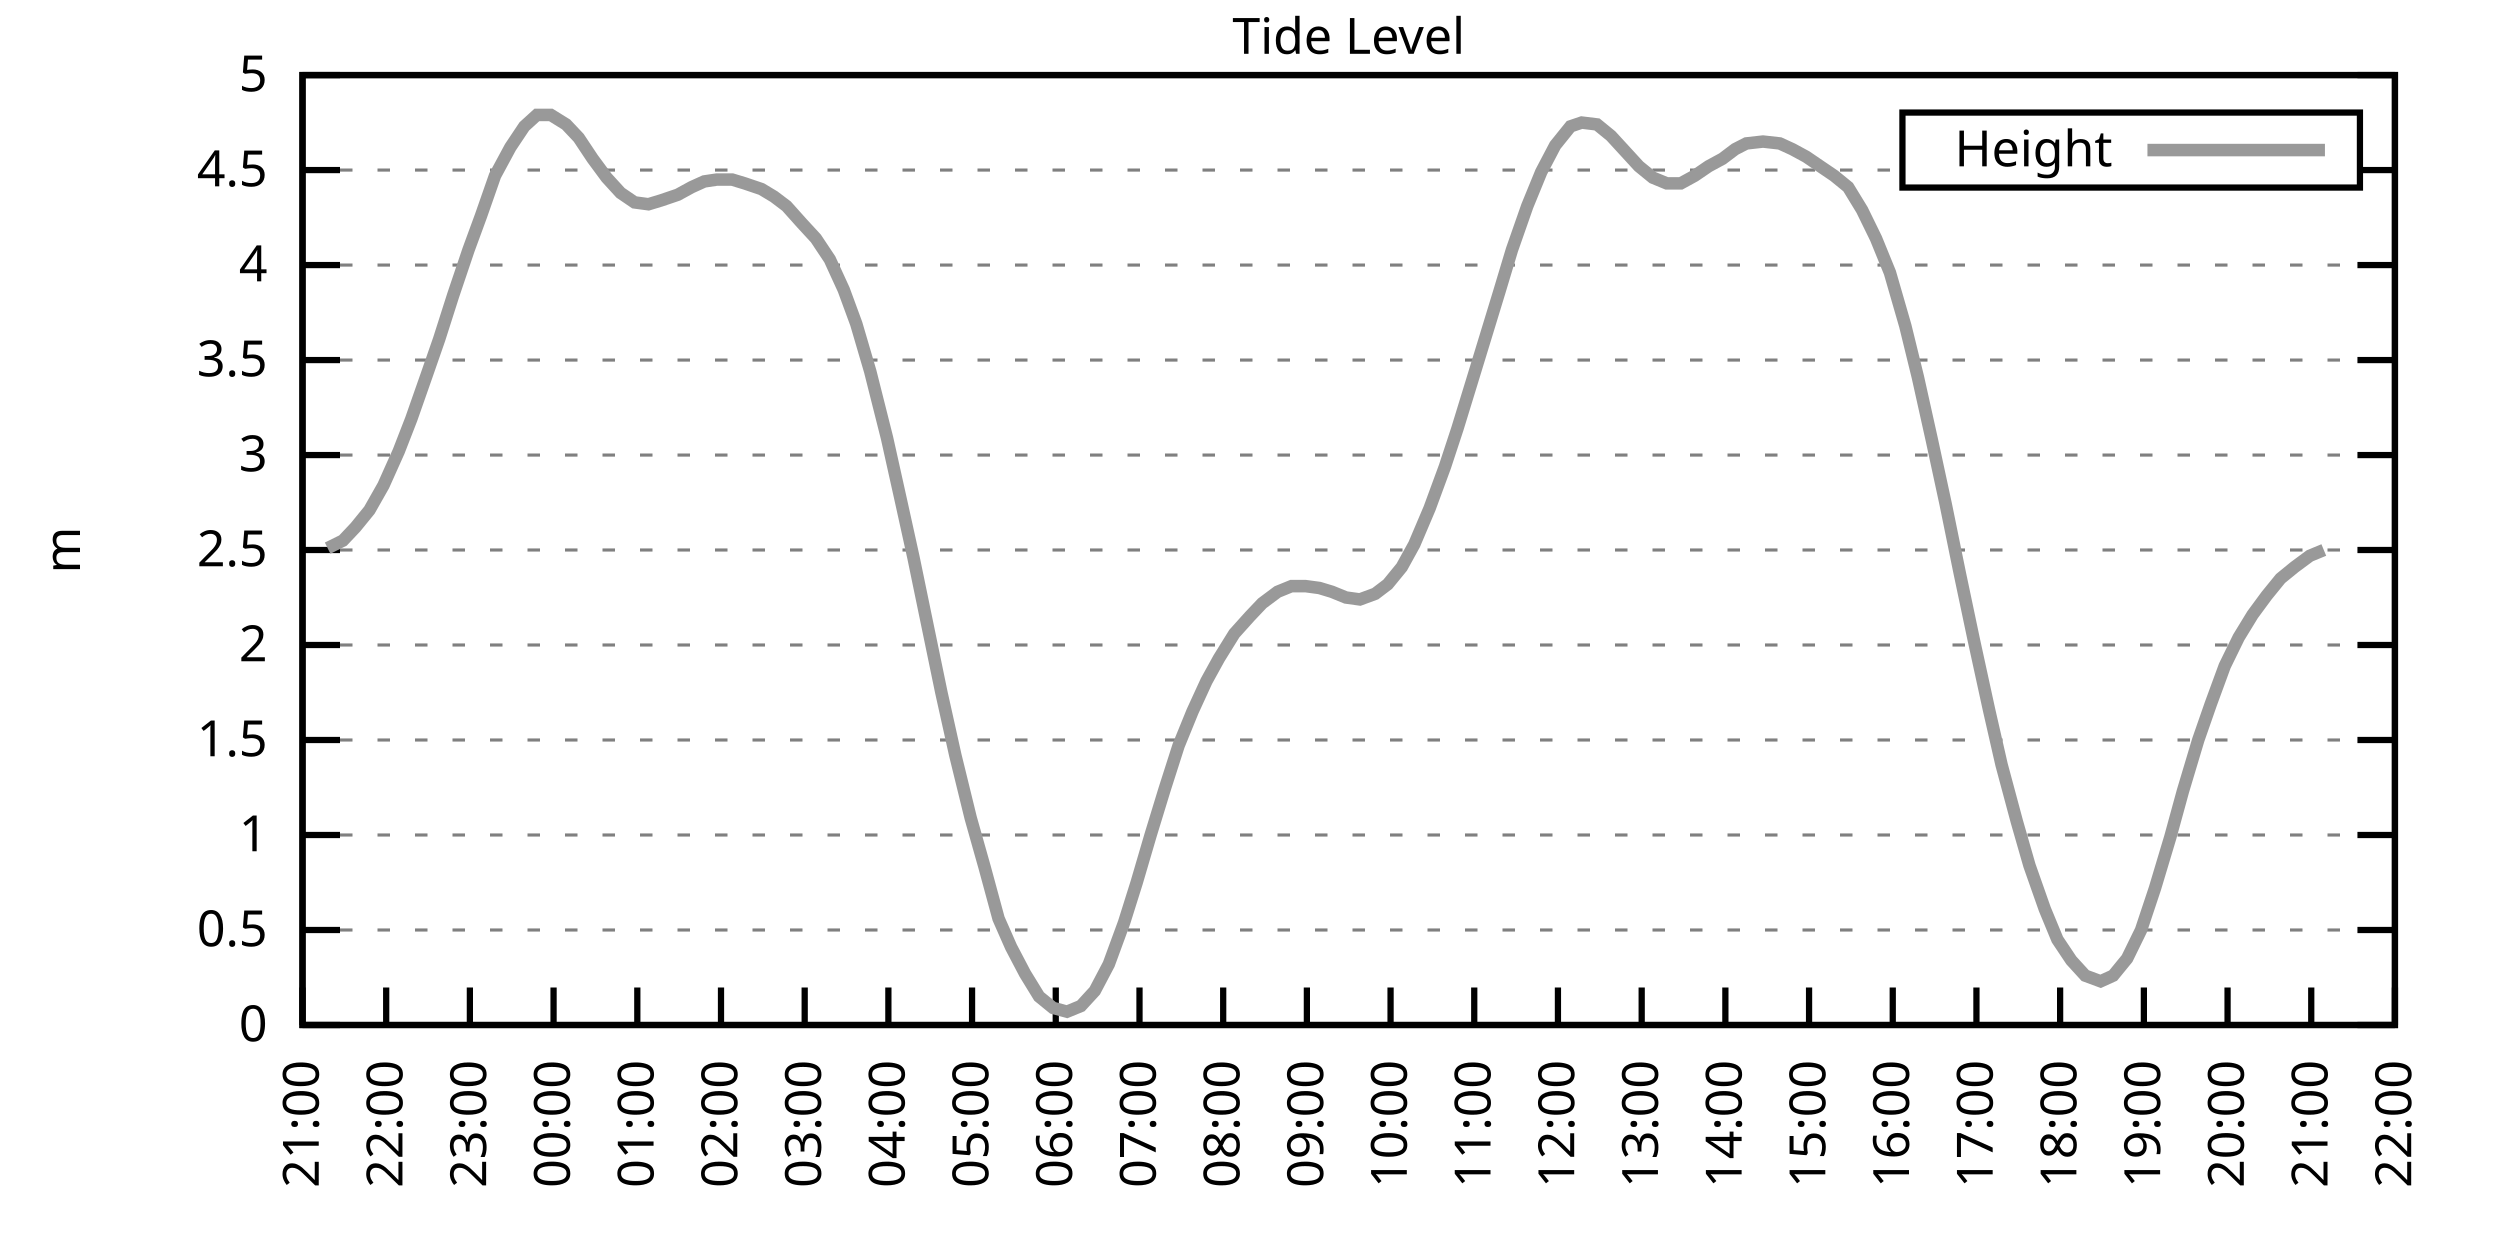
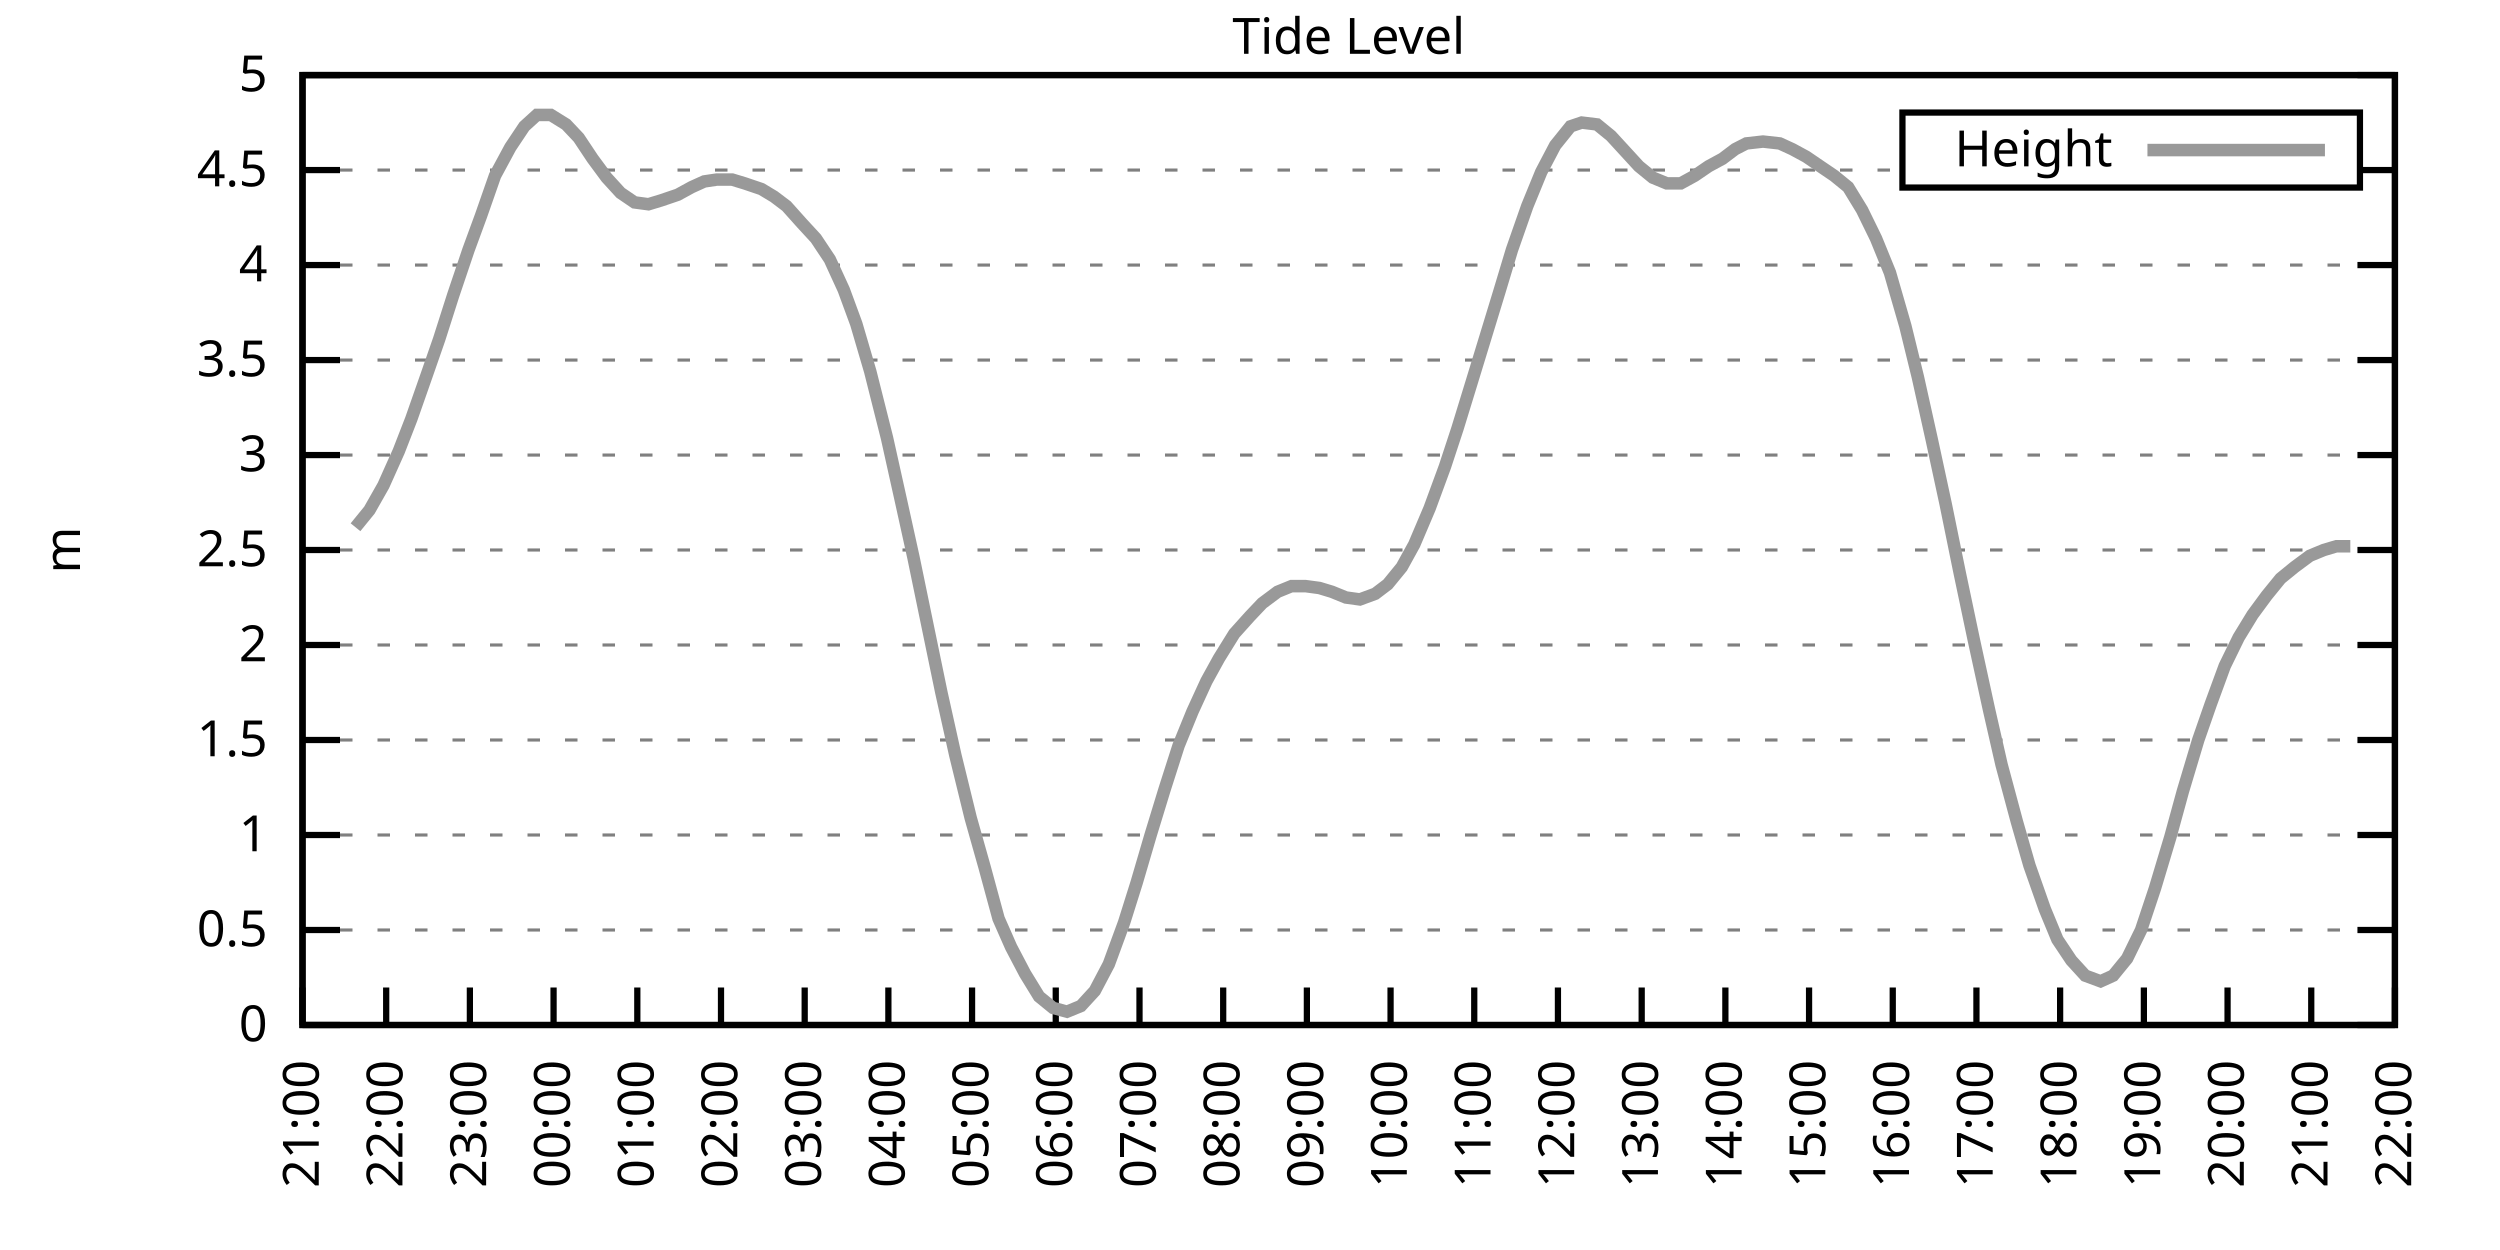
<svg xmlns="http://www.w3.org/2000/svg" xmlns:xlink="http://www.w3.org/1999/xlink" width="400" height="200" viewBox="0 0 400 200">
  <g id="gnuplot_canvas">
    <rect x="0" y="0" width="400" height="200" fill="none" />
    <defs>
      <circle id="gpDot" r="0.5" stroke-width="0.5" stroke="currentColor" />
      <path id="gpPt0" stroke-width="0.333" stroke="currentColor" d="M-1,0 h2 M0,-1 v2" />
      <path id="gpPt1" stroke-width="0.333" stroke="currentColor" d="M-1,-1 L1,1 M1,-1 L-1,1" />
      <path id="gpPt2" stroke-width="0.333" stroke="currentColor" d="M-1,0 L1,0 M0,-1 L0,1 M-1,-1 L1,1 M-1,1 L1,-1" />
      <rect id="gpPt3" stroke-width="0.333" stroke="currentColor" x="-1" y="-1" width="2" height="2" />
      <rect id="gpPt4" stroke-width="0.333" stroke="currentColor" fill="currentColor" x="-1" y="-1" width="2" height="2" />
      <circle id="gpPt5" stroke-width="0.333" stroke="currentColor" cx="0" cy="0" r="1" />
      <use xlink:href="#gpPt5" id="gpPt6" fill="currentColor" stroke="none" />
      <path id="gpPt7" stroke-width="0.333" stroke="currentColor" d="M0,-1.33 L-1.33,0.67 L1.33,0.67 z" />
      <use xlink:href="#gpPt7" id="gpPt8" fill="currentColor" stroke="none" />
      <use xlink:href="#gpPt7" id="gpPt9" stroke="currentColor" transform="rotate(180)" />
      <use xlink:href="#gpPt9" id="gpPt10" fill="currentColor" stroke="none" />
      <use xlink:href="#gpPt3" id="gpPt11" stroke="currentColor" transform="rotate(45)" />
      <use xlink:href="#gpPt11" id="gpPt12" fill="currentColor" stroke="none" />
      <path id="gpPt13" stroke-width="0.333" stroke="currentColor" d="M0,1.330 L1.265,0.411 L0.782,-1.067 L-0.782,-1.076 L-1.265,0.411 z" />
      <use xlink:href="#gpPt13" id="gpPt14" fill="currentColor" stroke="none" />
      <filter id="textbox" filterUnits="objectBoundingBox" x="0" y="0" height="1" width="1">
        <feFlood flood-color="white" flood-opacity="1" result="bgnd" />
        <feComposite in="SourceGraphic" in2="bgnd" operator="atop" />
      </filter>
      <filter id="greybox" filterUnits="objectBoundingBox" x="0" y="0" height="1" width="1">
        <feFlood flood-color="lightgrey" flood-opacity="1" result="grey" />
        <feComposite in="SourceGraphic" in2="grey" operator="atop" />
      </filter>
    </defs>
    <g fill="none" color="white" stroke="currentColor" stroke-width="1.00" stroke-linecap="butt" stroke-linejoin="miter">
</g>
    <g fill="none" color="black" stroke="currentColor" stroke-width="1.00" stroke-linecap="butt" stroke-linejoin="miter">
      <g stroke="none" shape-rendering="crispEdges">
        <polygon fill="rgb(255, 255, 255)" points="48.40,164.00 383.18,164.00 383.18,12.02 48.40,12.02 " />
      </g>
    </g>
    <g fill="none" color="black" stroke="currentColor" stroke-width="1.00" stroke-linecap="butt" stroke-linejoin="miter">
</g>
    <g fill="none" color="black" stroke="black" stroke-width="0.50" stroke-linecap="butt" stroke-linejoin="miter">
</g>
    <g fill="none" color="gray" stroke="currentColor" stroke-width="0.50" stroke-linecap="butt" stroke-linejoin="miter">
      <path stroke="gray" stroke-dasharray="2,4" class="gridline" d="M48.40,164.00 L383.19,164.00  " />
    </g>
    <g fill="none" color="gray" stroke="gray" stroke-width="1.00" stroke-linecap="butt" stroke-linejoin="miter">
</g>
    <g fill="none" color="black" stroke="currentColor" stroke-width="1.00" stroke-linecap="butt" stroke-linejoin="miter">
      <path stroke="black" d="M48.40,164.00 L54.40,164.00 M383.19,164.00 L377.19,164.00  " />
      <g transform="translate(42.80,166.60)" stroke="none" fill="black" font-family="Sans" font-size="8.00" text-anchor="end">
        <text>
          <tspan font-family="Sans"> 0</tspan>
        </text>
      </g>
    </g>
    <g fill="none" color="black" stroke="currentColor" stroke-width="1.00" stroke-linecap="butt" stroke-linejoin="miter">
</g>
    <g fill="none" color="black" stroke="black" stroke-width="0.50" stroke-linecap="butt" stroke-linejoin="miter">
</g>
    <g fill="none" color="gray" stroke="currentColor" stroke-width="0.50" stroke-linecap="butt" stroke-linejoin="miter">
      <path stroke="gray" stroke-dasharray="2,4" class="gridline" d="M48.40,148.80 L383.19,148.80  " />
    </g>
    <g fill="none" color="gray" stroke="gray" stroke-width="1.00" stroke-linecap="butt" stroke-linejoin="miter">
</g>
    <g fill="none" color="black" stroke="currentColor" stroke-width="1.00" stroke-linecap="butt" stroke-linejoin="miter">
      <path stroke="black" d="M48.40,148.80 L54.40,148.80 M383.19,148.80 L377.19,148.80  " />
      <g transform="translate(42.80,151.40)" stroke="none" fill="black" font-family="Sans" font-size="8.00" text-anchor="end">
        <text>
          <tspan font-family="Sans"> 0.5</tspan>
        </text>
      </g>
    </g>
    <g fill="none" color="black" stroke="currentColor" stroke-width="1.00" stroke-linecap="butt" stroke-linejoin="miter">
</g>
    <g fill="none" color="black" stroke="black" stroke-width="0.50" stroke-linecap="butt" stroke-linejoin="miter">
</g>
    <g fill="none" color="gray" stroke="currentColor" stroke-width="0.50" stroke-linecap="butt" stroke-linejoin="miter">
      <path stroke="gray" stroke-dasharray="2,4" class="gridline" d="M48.40,133.60 L383.19,133.60  " />
    </g>
    <g fill="none" color="gray" stroke="gray" stroke-width="1.00" stroke-linecap="butt" stroke-linejoin="miter">
</g>
    <g fill="none" color="black" stroke="currentColor" stroke-width="1.00" stroke-linecap="butt" stroke-linejoin="miter">
      <path stroke="black" d="M48.40,133.60 L54.40,133.60 M383.19,133.60 L377.19,133.60  " />
      <g transform="translate(42.80,136.20)" stroke="none" fill="black" font-family="Sans" font-size="8.00" text-anchor="end">
        <text>
          <tspan font-family="Sans"> 1</tspan>
        </text>
      </g>
    </g>
    <g fill="none" color="black" stroke="currentColor" stroke-width="1.00" stroke-linecap="butt" stroke-linejoin="miter">
</g>
    <g fill="none" color="black" stroke="black" stroke-width="0.50" stroke-linecap="butt" stroke-linejoin="miter">
</g>
    <g fill="none" color="gray" stroke="currentColor" stroke-width="0.50" stroke-linecap="butt" stroke-linejoin="miter">
      <path stroke="gray" stroke-dasharray="2,4" class="gridline" d="M48.40,118.40 L383.19,118.40  " />
    </g>
    <g fill="none" color="gray" stroke="gray" stroke-width="1.00" stroke-linecap="butt" stroke-linejoin="miter">
</g>
    <g fill="none" color="black" stroke="currentColor" stroke-width="1.00" stroke-linecap="butt" stroke-linejoin="miter">
      <path stroke="black" d="M48.40,118.40 L54.40,118.40 M383.19,118.40 L377.19,118.40  " />
      <g transform="translate(42.80,121.00)" stroke="none" fill="black" font-family="Sans" font-size="8.00" text-anchor="end">
        <text>
          <tspan font-family="Sans"> 1.5</tspan>
        </text>
      </g>
    </g>
    <g fill="none" color="black" stroke="currentColor" stroke-width="1.00" stroke-linecap="butt" stroke-linejoin="miter">
</g>
    <g fill="none" color="black" stroke="black" stroke-width="0.50" stroke-linecap="butt" stroke-linejoin="miter">
</g>
    <g fill="none" color="gray" stroke="currentColor" stroke-width="0.50" stroke-linecap="butt" stroke-linejoin="miter">
      <path stroke="gray" stroke-dasharray="2,4" class="gridline" d="M48.40,103.20 L383.19,103.20  " />
    </g>
    <g fill="none" color="gray" stroke="gray" stroke-width="1.00" stroke-linecap="butt" stroke-linejoin="miter">
</g>
    <g fill="none" color="black" stroke="currentColor" stroke-width="1.00" stroke-linecap="butt" stroke-linejoin="miter">
      <path stroke="black" d="M48.40,103.20 L54.40,103.20 M383.19,103.20 L377.19,103.20  " />
      <g transform="translate(42.80,105.80)" stroke="none" fill="black" font-family="Sans" font-size="8.00" text-anchor="end">
        <text>
          <tspan font-family="Sans"> 2</tspan>
        </text>
      </g>
    </g>
    <g fill="none" color="black" stroke="currentColor" stroke-width="1.00" stroke-linecap="butt" stroke-linejoin="miter">
</g>
    <g fill="none" color="black" stroke="black" stroke-width="0.50" stroke-linecap="butt" stroke-linejoin="miter">
</g>
    <g fill="none" color="gray" stroke="currentColor" stroke-width="0.50" stroke-linecap="butt" stroke-linejoin="miter">
      <path stroke="gray" stroke-dasharray="2,4" class="gridline" d="M48.40,88.00 L383.19,88.00  " />
    </g>
    <g fill="none" color="gray" stroke="gray" stroke-width="1.00" stroke-linecap="butt" stroke-linejoin="miter">
</g>
    <g fill="none" color="black" stroke="currentColor" stroke-width="1.00" stroke-linecap="butt" stroke-linejoin="miter">
      <path stroke="black" d="M48.40,88.00 L54.40,88.00 M383.19,88.00 L377.19,88.00  " />
      <g transform="translate(42.80,90.60)" stroke="none" fill="black" font-family="Sans" font-size="8.00" text-anchor="end">
        <text>
          <tspan font-family="Sans"> 2.5</tspan>
        </text>
      </g>
    </g>
    <g fill="none" color="black" stroke="currentColor" stroke-width="1.00" stroke-linecap="butt" stroke-linejoin="miter">
</g>
    <g fill="none" color="black" stroke="black" stroke-width="0.50" stroke-linecap="butt" stroke-linejoin="miter">
</g>
    <g fill="none" color="gray" stroke="currentColor" stroke-width="0.50" stroke-linecap="butt" stroke-linejoin="miter">
      <path stroke="gray" stroke-dasharray="2,4" class="gridline" d="M48.40,72.81 L383.19,72.81  " />
    </g>
    <g fill="none" color="gray" stroke="gray" stroke-width="1.00" stroke-linecap="butt" stroke-linejoin="miter">
</g>
    <g fill="none" color="black" stroke="currentColor" stroke-width="1.00" stroke-linecap="butt" stroke-linejoin="miter">
      <path stroke="black" d="M48.40,72.81 L54.40,72.81 M383.19,72.81 L377.19,72.81  " />
      <g transform="translate(42.80,75.41)" stroke="none" fill="black" font-family="Sans" font-size="8.00" text-anchor="end">
        <text>
          <tspan font-family="Sans"> 3</tspan>
        </text>
      </g>
    </g>
    <g fill="none" color="black" stroke="currentColor" stroke-width="1.00" stroke-linecap="butt" stroke-linejoin="miter">
</g>
    <g fill="none" color="black" stroke="black" stroke-width="0.50" stroke-linecap="butt" stroke-linejoin="miter">
</g>
    <g fill="none" color="gray" stroke="currentColor" stroke-width="0.50" stroke-linecap="butt" stroke-linejoin="miter">
      <path stroke="gray" stroke-dasharray="2,4" class="gridline" d="M48.40,57.61 L383.19,57.61  " />
    </g>
    <g fill="none" color="gray" stroke="gray" stroke-width="1.00" stroke-linecap="butt" stroke-linejoin="miter">
</g>
    <g fill="none" color="black" stroke="currentColor" stroke-width="1.00" stroke-linecap="butt" stroke-linejoin="miter">
      <path stroke="black" d="M48.40,57.61 L54.40,57.61 M383.19,57.61 L377.19,57.61  " />
      <g transform="translate(42.80,60.21)" stroke="none" fill="black" font-family="Sans" font-size="8.00" text-anchor="end">
        <text>
          <tspan font-family="Sans"> 3.5</tspan>
        </text>
      </g>
    </g>
    <g fill="none" color="black" stroke="currentColor" stroke-width="1.00" stroke-linecap="butt" stroke-linejoin="miter">
</g>
    <g fill="none" color="black" stroke="black" stroke-width="0.50" stroke-linecap="butt" stroke-linejoin="miter">
</g>
    <g fill="none" color="gray" stroke="currentColor" stroke-width="0.50" stroke-linecap="butt" stroke-linejoin="miter">
      <path stroke="gray" stroke-dasharray="2,4" class="gridline" d="M48.40,42.41 L383.19,42.41  " />
    </g>
    <g fill="none" color="gray" stroke="gray" stroke-width="1.00" stroke-linecap="butt" stroke-linejoin="miter">
</g>
    <g fill="none" color="black" stroke="currentColor" stroke-width="1.00" stroke-linecap="butt" stroke-linejoin="miter">
      <path stroke="black" d="M48.40,42.41 L54.40,42.41 M383.19,42.41 L377.19,42.41  " />
      <g transform="translate(42.80,45.01)" stroke="none" fill="black" font-family="Sans" font-size="8.00" text-anchor="end">
        <text>
          <tspan font-family="Sans"> 4</tspan>
        </text>
      </g>
    </g>
    <g fill="none" color="black" stroke="currentColor" stroke-width="1.00" stroke-linecap="butt" stroke-linejoin="miter">
</g>
    <g fill="none" color="black" stroke="black" stroke-width="0.50" stroke-linecap="butt" stroke-linejoin="miter">
</g>
    <g fill="none" color="gray" stroke="currentColor" stroke-width="0.50" stroke-linecap="butt" stroke-linejoin="miter">
      <path stroke="gray" stroke-dasharray="2,4" class="gridline" d="M48.40,27.21 L304.39,27.21 M377.59,27.21 L383.19,27.21  " />
    </g>
    <g fill="none" color="gray" stroke="gray" stroke-width="1.00" stroke-linecap="butt" stroke-linejoin="miter">
</g>
    <g fill="none" color="black" stroke="currentColor" stroke-width="1.00" stroke-linecap="butt" stroke-linejoin="miter">
      <path stroke="black" d="M48.40,27.21 L54.40,27.21 M383.19,27.21 L377.19,27.21  " />
      <g transform="translate(42.80,29.81)" stroke="none" fill="black" font-family="Sans" font-size="8.00" text-anchor="end">
        <text>
          <tspan font-family="Sans"> 4.5</tspan>
        </text>
      </g>
    </g>
    <g fill="none" color="black" stroke="currentColor" stroke-width="1.00" stroke-linecap="butt" stroke-linejoin="miter">
</g>
    <g fill="none" color="black" stroke="black" stroke-width="0.50" stroke-linecap="butt" stroke-linejoin="miter">
</g>
    <g fill="none" color="gray" stroke="currentColor" stroke-width="0.50" stroke-linecap="butt" stroke-linejoin="miter">
      <path stroke="gray" stroke-dasharray="2,4" class="gridline" d="M48.40,12.01 L383.19,12.01  " />
    </g>
    <g fill="none" color="gray" stroke="gray" stroke-width="1.00" stroke-linecap="butt" stroke-linejoin="miter">
</g>
    <g fill="none" color="black" stroke="currentColor" stroke-width="1.00" stroke-linecap="butt" stroke-linejoin="miter">
      <path stroke="black" d="M48.40,12.01 L54.40,12.01 M383.19,12.01 L377.19,12.01  " />
      <g transform="translate(42.80,14.61)" stroke="none" fill="black" font-family="Sans" font-size="8.00" text-anchor="end">
        <text>
          <tspan font-family="Sans"> 5</tspan>
        </text>
      </g>
    </g>
    <g fill="none" color="black" stroke="currentColor" stroke-width="1.00" stroke-linecap="butt" stroke-linejoin="miter">
      <path stroke="black" d="M48.40,164.00 L48.40,158.00  " />
      <g transform="translate(51.00,169.60) rotate(270.00)" stroke="none" fill="black" font-family="Sans" font-size="8.00" text-anchor="end">
        <text>
          <tspan font-family="Sans">21:00</tspan>
        </text>
      </g>
    </g>
    <g fill="none" color="black" stroke="currentColor" stroke-width="1.00" stroke-linecap="butt" stroke-linejoin="miter">
      <path stroke="black" d="M61.79,164.00 L61.79,158.00  " />
      <g transform="translate(64.39,169.60) rotate(270.00)" stroke="none" fill="black" font-family="Sans" font-size="8.00" text-anchor="end">
        <text>
          <tspan font-family="Sans">22:00</tspan>
        </text>
      </g>
    </g>
    <g fill="none" color="black" stroke="currentColor" stroke-width="1.00" stroke-linecap="butt" stroke-linejoin="miter">
      <path stroke="black" d="M75.18,164.00 L75.18,158.00  " />
      <g transform="translate(77.78,169.60) rotate(270.00)" stroke="none" fill="black" font-family="Sans" font-size="8.00" text-anchor="end">
        <text>
          <tspan font-family="Sans">23:00</tspan>
        </text>
      </g>
    </g>
    <g fill="none" color="black" stroke="currentColor" stroke-width="1.00" stroke-linecap="butt" stroke-linejoin="miter">
      <path stroke="black" d="M88.57,164.00 L88.57,158.00  " />
      <g transform="translate(91.17,169.60) rotate(270.00)" stroke="none" fill="black" font-family="Sans" font-size="8.00" text-anchor="end">
        <text>
          <tspan font-family="Sans">00:00</tspan>
        </text>
      </g>
    </g>
    <g fill="none" color="black" stroke="currentColor" stroke-width="1.00" stroke-linecap="butt" stroke-linejoin="miter">
      <path stroke="black" d="M101.97,164.00 L101.97,158.00  " />
      <g transform="translate(104.57,169.60) rotate(270.00)" stroke="none" fill="black" font-family="Sans" font-size="8.00" text-anchor="end">
        <text>
          <tspan font-family="Sans">01:00</tspan>
        </text>
      </g>
    </g>
    <g fill="none" color="black" stroke="currentColor" stroke-width="1.00" stroke-linecap="butt" stroke-linejoin="miter">
      <path stroke="black" d="M115.36,164.00 L115.36,158.00  " />
      <g transform="translate(117.96,169.60) rotate(270.00)" stroke="none" fill="black" font-family="Sans" font-size="8.00" text-anchor="end">
        <text>
          <tspan font-family="Sans">02:00</tspan>
        </text>
      </g>
    </g>
    <g fill="none" color="black" stroke="currentColor" stroke-width="1.00" stroke-linecap="butt" stroke-linejoin="miter">
      <path stroke="black" d="M128.75,164.00 L128.75,158.00  " />
      <g transform="translate(131.35,169.60) rotate(270.00)" stroke="none" fill="black" font-family="Sans" font-size="8.00" text-anchor="end">
        <text>
          <tspan font-family="Sans">03:00</tspan>
        </text>
      </g>
    </g>
    <g fill="none" color="black" stroke="currentColor" stroke-width="1.00" stroke-linecap="butt" stroke-linejoin="miter">
      <path stroke="black" d="M142.14,164.00 L142.14,158.00  " />
      <g transform="translate(144.74,169.60) rotate(270.00)" stroke="none" fill="black" font-family="Sans" font-size="8.00" text-anchor="end">
        <text>
          <tspan font-family="Sans">04:00</tspan>
        </text>
      </g>
    </g>
    <g fill="none" color="black" stroke="currentColor" stroke-width="1.00" stroke-linecap="butt" stroke-linejoin="miter">
      <path stroke="black" d="M155.53,164.00 L155.53,158.00  " />
      <g transform="translate(158.13,169.60) rotate(270.00)" stroke="none" fill="black" font-family="Sans" font-size="8.00" text-anchor="end">
        <text>
          <tspan font-family="Sans">05:00</tspan>
        </text>
      </g>
    </g>
    <g fill="none" color="black" stroke="currentColor" stroke-width="1.00" stroke-linecap="butt" stroke-linejoin="miter">
      <path stroke="black" d="M168.92,164.00 L168.92,158.00  " />
      <g transform="translate(171.52,169.60) rotate(270.00)" stroke="none" fill="black" font-family="Sans" font-size="8.00" text-anchor="end">
        <text>
          <tspan font-family="Sans">06:00</tspan>
        </text>
      </g>
    </g>
    <g fill="none" color="black" stroke="currentColor" stroke-width="1.00" stroke-linecap="butt" stroke-linejoin="miter">
      <path stroke="black" d="M182.32,164.00 L182.32,158.00  " />
      <g transform="translate(184.92,169.60) rotate(270.00)" stroke="none" fill="black" font-family="Sans" font-size="8.00" text-anchor="end">
        <text>
          <tspan font-family="Sans">07:00</tspan>
        </text>
      </g>
    </g>
    <g fill="none" color="black" stroke="currentColor" stroke-width="1.00" stroke-linecap="butt" stroke-linejoin="miter">
      <path stroke="black" d="M195.71,164.00 L195.71,158.00  " />
      <g transform="translate(198.31,169.60) rotate(270.00)" stroke="none" fill="black" font-family="Sans" font-size="8.00" text-anchor="end">
        <text>
          <tspan font-family="Sans">08:00</tspan>
        </text>
      </g>
    </g>
    <g fill="none" color="black" stroke="currentColor" stroke-width="1.00" stroke-linecap="butt" stroke-linejoin="miter">
      <path stroke="black" d="M209.10,164.00 L209.10,158.00  " />
      <g transform="translate(211.70,169.60) rotate(270.00)" stroke="none" fill="black" font-family="Sans" font-size="8.00" text-anchor="end">
        <text>
          <tspan font-family="Sans">09:00</tspan>
        </text>
      </g>
    </g>
    <g fill="none" color="black" stroke="currentColor" stroke-width="1.00" stroke-linecap="butt" stroke-linejoin="miter">
      <path stroke="black" d="M222.49,164.00 L222.49,158.00  " />
      <g transform="translate(225.09,169.60) rotate(270.00)" stroke="none" fill="black" font-family="Sans" font-size="8.00" text-anchor="end">
        <text>
          <tspan font-family="Sans">10:00</tspan>
        </text>
      </g>
    </g>
    <g fill="none" color="black" stroke="currentColor" stroke-width="1.00" stroke-linecap="butt" stroke-linejoin="miter">
      <path stroke="black" d="M235.88,164.00 L235.88,158.00  " />
      <g transform="translate(238.48,169.60) rotate(270.00)" stroke="none" fill="black" font-family="Sans" font-size="8.00" text-anchor="end">
        <text>
          <tspan font-family="Sans">11:00</tspan>
        </text>
      </g>
    </g>
    <g fill="none" color="black" stroke="currentColor" stroke-width="1.00" stroke-linecap="butt" stroke-linejoin="miter">
      <path stroke="black" d="M249.27,164.00 L249.27,158.00  " />
      <g transform="translate(251.87,169.60) rotate(270.00)" stroke="none" fill="black" font-family="Sans" font-size="8.00" text-anchor="end">
        <text>
          <tspan font-family="Sans">12:00</tspan>
        </text>
      </g>
    </g>
    <g fill="none" color="black" stroke="currentColor" stroke-width="1.00" stroke-linecap="butt" stroke-linejoin="miter">
      <path stroke="black" d="M262.67,164.00 L262.67,158.00  " />
      <g transform="translate(265.27,169.60) rotate(270.00)" stroke="none" fill="black" font-family="Sans" font-size="8.00" text-anchor="end">
        <text>
          <tspan font-family="Sans">13:00</tspan>
        </text>
      </g>
    </g>
    <g fill="none" color="black" stroke="currentColor" stroke-width="1.00" stroke-linecap="butt" stroke-linejoin="miter">
      <path stroke="black" d="M276.06,164.00 L276.06,158.00  " />
      <g transform="translate(278.66,169.60) rotate(270.00)" stroke="none" fill="black" font-family="Sans" font-size="8.00" text-anchor="end">
        <text>
          <tspan font-family="Sans">14:00</tspan>
        </text>
      </g>
    </g>
    <g fill="none" color="black" stroke="currentColor" stroke-width="1.00" stroke-linecap="butt" stroke-linejoin="miter">
      <path stroke="black" d="M289.45,164.00 L289.45,158.00  " />
      <g transform="translate(292.05,169.60) rotate(270.00)" stroke="none" fill="black" font-family="Sans" font-size="8.00" text-anchor="end">
        <text>
          <tspan font-family="Sans">15:00</tspan>
        </text>
      </g>
    </g>
    <g fill="none" color="black" stroke="currentColor" stroke-width="1.00" stroke-linecap="butt" stroke-linejoin="miter">
      <path stroke="black" d="M302.84,164.00 L302.84,158.00  " />
      <g transform="translate(305.44,169.60) rotate(270.00)" stroke="none" fill="black" font-family="Sans" font-size="8.00" text-anchor="end">
        <text>
          <tspan font-family="Sans">16:00</tspan>
        </text>
      </g>
    </g>
    <g fill="none" color="black" stroke="currentColor" stroke-width="1.00" stroke-linecap="butt" stroke-linejoin="miter">
      <path stroke="black" d="M316.23,164.00 L316.23,158.00  " />
      <g transform="translate(318.83,169.60) rotate(270.00)" stroke="none" fill="black" font-family="Sans" font-size="8.00" text-anchor="end">
        <text>
          <tspan font-family="Sans">17:00</tspan>
        </text>
      </g>
    </g>
    <g fill="none" color="black" stroke="currentColor" stroke-width="1.00" stroke-linecap="butt" stroke-linejoin="miter">
      <path stroke="black" d="M329.62,164.00 L329.62,158.00  " />
      <g transform="translate(332.22,169.60) rotate(270.00)" stroke="none" fill="black" font-family="Sans" font-size="8.00" text-anchor="end">
        <text>
          <tspan font-family="Sans">18:00</tspan>
        </text>
      </g>
    </g>
    <g fill="none" color="black" stroke="currentColor" stroke-width="1.00" stroke-linecap="butt" stroke-linejoin="miter">
      <path stroke="black" d="M343.02,164.00 L343.02,158.00  " />
      <g transform="translate(345.62,169.60) rotate(270.00)" stroke="none" fill="black" font-family="Sans" font-size="8.00" text-anchor="end">
        <text>
          <tspan font-family="Sans">19:00</tspan>
        </text>
      </g>
    </g>
    <g fill="none" color="black" stroke="currentColor" stroke-width="1.00" stroke-linecap="butt" stroke-linejoin="miter">
      <path stroke="black" d="M356.41,164.00 L356.41,158.00  " />
      <g transform="translate(359.01,169.60) rotate(270.00)" stroke="none" fill="black" font-family="Sans" font-size="8.00" text-anchor="end">
        <text>
          <tspan font-family="Sans">20:00</tspan>
        </text>
      </g>
    </g>
    <g fill="none" color="black" stroke="currentColor" stroke-width="1.00" stroke-linecap="butt" stroke-linejoin="miter">
      <path stroke="black" d="M369.80,164.00 L369.80,158.00  " />
      <g transform="translate(372.40,169.60) rotate(270.00)" stroke="none" fill="black" font-family="Sans" font-size="8.00" text-anchor="end">
        <text>
          <tspan font-family="Sans">21:00</tspan>
        </text>
      </g>
    </g>
    <g fill="none" color="black" stroke="currentColor" stroke-width="1.00" stroke-linecap="butt" stroke-linejoin="miter">
      <path stroke="black" d="M383.19,164.00 L383.19,158.00  " />
      <g transform="translate(385.79,169.60) rotate(270.00)" stroke="none" fill="black" font-family="Sans" font-size="8.00" text-anchor="end">
        <text>
          <tspan font-family="Sans">22:00</tspan>
        </text>
      </g>
    </g>
    <g fill="none" color="black" stroke="currentColor" stroke-width="1.00" stroke-linecap="butt" stroke-linejoin="miter">
</g>
    <g fill="none" color="black" stroke="currentColor" stroke-width="1.00" stroke-linecap="butt" stroke-linejoin="miter">
      <path stroke="black" d="M48.40,12.01 L48.40,164.00 L383.19,164.00 L383.19,12.01 L48.40,12.01 Z  " />
    </g>
    <g fill="none" color="black" stroke="currentColor" stroke-width="1.00" stroke-linecap="butt" stroke-linejoin="miter">
</g>
    <g fill="none" color="black" stroke="currentColor" stroke-width="1.00" stroke-linecap="butt" stroke-linejoin="miter">
      <path stroke="black" d="M304.39,30.01 L304.39,18.01 L377.59,18.01 L377.59,30.01 L304.39,30.01 Z  " />
    </g>
    <g id="Tide_level_plot_1">
      <g fill="none" color="white" stroke="black" stroke-width="2.00" stroke-linecap="butt" stroke-linejoin="miter">
</g>
      <g fill="none" color="black" stroke="currentColor" stroke-width="2.00" stroke-linecap="butt" stroke-linejoin="miter">
        <g transform="translate(337.99,26.61)" stroke="none" fill="black" font-family="Sans" font-size="8.00" text-anchor="end">
          <text>
            <tspan font-family="Sans">Height</tspan>
          </text>
        </g>
      </g>
      <g fill="none" color="black" stroke="currentColor" stroke-width="2.00" stroke-linecap="butt" stroke-linejoin="miter">
-         <path stroke="rgb(153, 153, 153)" d="M343.59,24.01 L371.99,24.01 M52.42,87.70 L54.87,86.49 L56.88,84.36 L59.11,81.62 L61.35,77.67 L63.80,72.20   L65.81,67.03 L68.26,60.04 L70.27,54.26 L72.50,47.27 L74.96,39.98 L76.97,34.50 L79.20,28.12 L81.66,23.56   L83.89,20.22 L85.90,18.39 L88.13,18.39 L90.58,19.91 L92.59,22.04 L94.82,25.39 L97.06,28.42 L99.29,30.86   L101.52,32.38 L103.75,32.68 L105.76,32.07 L108.44,31.16 L110.67,29.94 L112.68,29.03 L114.69,28.73 L117.14,28.73   L119.15,29.34 L121.83,30.25 L123.84,31.46 L125.85,32.98 L128.30,35.72 L130.54,38.15 L132.77,41.50 L135.00,46.36   L137.01,51.83 L139.24,59.43 L141.92,70.07 L144.15,80.10 L146.16,89.22 L148.61,101.08 L150.62,110.80 L152.85,120.83   L155.31,130.87 L157.54,138.77 L159.77,146.98 L161.78,151.54 L164.01,155.79 L166.25,159.44 L168.48,161.26 L170.71,161.87   L172.94,160.96 L175.17,158.53 L177.41,154.27 L179.86,147.59 L181.87,141.20 L184.10,133.60 L186.33,126.31 L188.57,119.31   L190.80,113.84 L193.03,108.98 L195.04,105.33 L197.49,101.38 L199.95,98.64 L201.96,96.52 L204.41,94.69 L206.64,93.78   L208.88,93.78 L211.11,94.08 L213.12,94.69 L215.35,95.60 L217.58,95.91 L220.04,95.00 L222.04,93.48 L224.28,90.74   L226.29,87.09 L228.74,81.32 L231.20,74.63 L233.20,68.55 L235.44,61.25 L237.67,53.96 L239.90,46.66 L241.91,39.98   L244.36,32.98 L246.60,27.51 L248.83,23.26 L251.28,20.22 L253.07,19.61 L255.52,19.91 L257.76,21.74 L259.99,24.17   L262.22,26.60 L264.45,28.42 L266.68,29.34 L268.92,29.34 L271.15,28.12 L273.38,26.60 L275.61,25.39 L277.62,23.87   L279.41,22.95 L282.08,22.65 L284.76,22.95 L286.77,23.87 L289.00,25.08 L291.23,26.60 L293.47,28.12 L295.70,29.94   L297.93,33.59 L300.16,38.15 L302.39,43.62 L304.85,52.14 L306.86,60.34 L309.09,70.37 L311.32,80.71 L313.55,91.65   L315.79,102.29 L318.24,113.54 L320.25,122.35 L322.70,131.47 L324.71,138.47 L327.17,145.46 L329.18,150.32 L331.41,153.66   L333.64,156.10 L336.10,157.01 L338.10,156.10 L340.34,153.36 L342.57,148.80 L344.80,142.11 L347.26,133.91 L349.26,126.61   L351.72,118.40 L353.73,112.63 L355.96,106.55 L358.19,101.99 L360.42,98.34 L362.66,95.30 L364.89,92.56 L367.12,90.74   L369.58,88.92 L371.81,88.00  " />
+         <path stroke="rgb(153, 153, 153)" d="M343.59,24.01 L371.99,24.01 M56.88,84.36 L59.11,81.62 L61.35,77.67 L63.80,72.20 L65.81,67.03 L68.26,60.04   L70.27,54.26 L72.50,47.27 L74.96,39.98 L76.97,34.50 L79.20,28.12 L81.66,23.56 L83.89,20.22 L85.90,18.39   L88.13,18.39 L90.58,19.91 L92.59,22.04 L94.82,25.39 L97.06,28.42 L99.29,30.86 L101.52,32.38 L103.75,32.68   L105.76,32.07 L108.44,31.16 L110.67,29.94 L112.68,29.03 L114.69,28.73 L117.14,28.73 L119.15,29.34 L121.83,30.25   L123.84,31.46 L125.85,32.98 L128.30,35.72 L130.54,38.15 L132.77,41.50 L135.00,46.36 L137.01,51.83 L139.24,59.43   L141.92,70.07 L144.15,80.10 L146.16,89.22 L148.61,101.08 L150.62,110.80 L152.85,120.83 L155.31,130.87 L157.54,138.77   L159.77,146.98 L161.78,151.54 L164.01,155.79 L166.25,159.44 L168.48,161.26 L170.71,161.87 L172.94,160.96 L175.17,158.53   L177.41,154.27 L179.86,147.59 L181.87,141.20 L184.10,133.60 L186.33,126.31 L188.57,119.31 L190.80,113.84 L193.03,108.98   L195.04,105.33 L197.49,101.38 L199.95,98.64 L201.96,96.52 L204.41,94.69 L206.64,93.78 L208.88,93.78 L211.11,94.08   L213.12,94.69 L215.35,95.60 L217.58,95.91 L220.04,95.00 L222.04,93.48 L224.28,90.74 L226.29,87.09 L228.74,81.32   L231.20,74.63 L233.20,68.55 L235.44,61.25 L237.67,53.96 L239.90,46.66 L241.91,39.98 L244.36,32.98 L246.60,27.51   L248.83,23.26 L251.28,20.22 L253.07,19.61 L255.52,19.91 L257.76,21.74 L259.99,24.17 L262.22,26.60 L264.45,28.42   L266.68,29.34 L268.92,29.34 L271.15,28.12 L273.38,26.60 L275.61,25.39 L277.62,23.87 L279.41,22.95 L282.08,22.65   L284.76,22.95 L286.77,23.87 L289.00,25.08 L291.23,26.60 L293.47,28.12 L295.70,29.94 L297.93,33.59 L300.16,38.15   L302.39,43.62 L304.85,52.14 L306.86,60.34 L309.09,70.37 L311.32,80.71 L313.55,91.65 L315.79,102.29 L318.24,113.54   L320.25,122.35 L322.70,131.47 L324.71,138.47 L327.17,145.46 L329.18,150.32 L331.41,153.66 L333.64,156.10 L336.10,157.01   L338.10,156.10 L340.34,153.36 L342.57,148.80 L344.80,142.11 L347.26,133.91 L349.26,126.61 L351.72,118.40 L353.73,112.63   L355.96,106.55 L358.19,101.99 L360.42,98.34 L362.66,95.30 L364.89,92.56 L367.12,90.74 L369.58,88.92 L371.81,88.00   L373.82,87.40 L376.05,87.40  " />
      </g>
    </g>
    <g fill="none" color="black" stroke="currentColor" stroke-width="2.00" stroke-linecap="butt" stroke-linejoin="miter">
</g>
    <g fill="none" color="black" stroke="black" stroke-width="1.00" stroke-linecap="butt" stroke-linejoin="miter">
</g>
    <g fill="none" color="black" stroke="currentColor" stroke-width="1.00" stroke-linecap="butt" stroke-linejoin="miter">
      <path stroke="black" d="M48.40,12.01 L48.40,164.00 L383.19,164.00 L383.19,12.01 L48.40,12.01 Z  " />
      <g transform="translate(12.80,88.01) rotate(270.00)" stroke="none" fill="black" font-family="Sans" font-size="8.00" text-anchor="middle">
        <text>
          <tspan font-family="Sans">m</tspan>
        </text>
      </g>
    </g>
    <g fill="none" color="black" stroke="currentColor" stroke-width="1.00" stroke-linecap="butt" stroke-linejoin="miter">
</g>
    <g fill="none" color="black" stroke="currentColor" stroke-width="1.00" stroke-linecap="butt" stroke-linejoin="miter">
      <g transform="translate(215.79,8.61)" stroke="none" fill="black" font-family="Sans" font-size="8.00" text-anchor="middle">
        <text>
          <tspan font-family="Sans">Tide Level</tspan>
        </text>
      </g>
    </g>
    <g fill="none" color="black" stroke="currentColor" stroke-width="1.00" stroke-linecap="butt" stroke-linejoin="miter">
</g>
  </g>
</svg>
